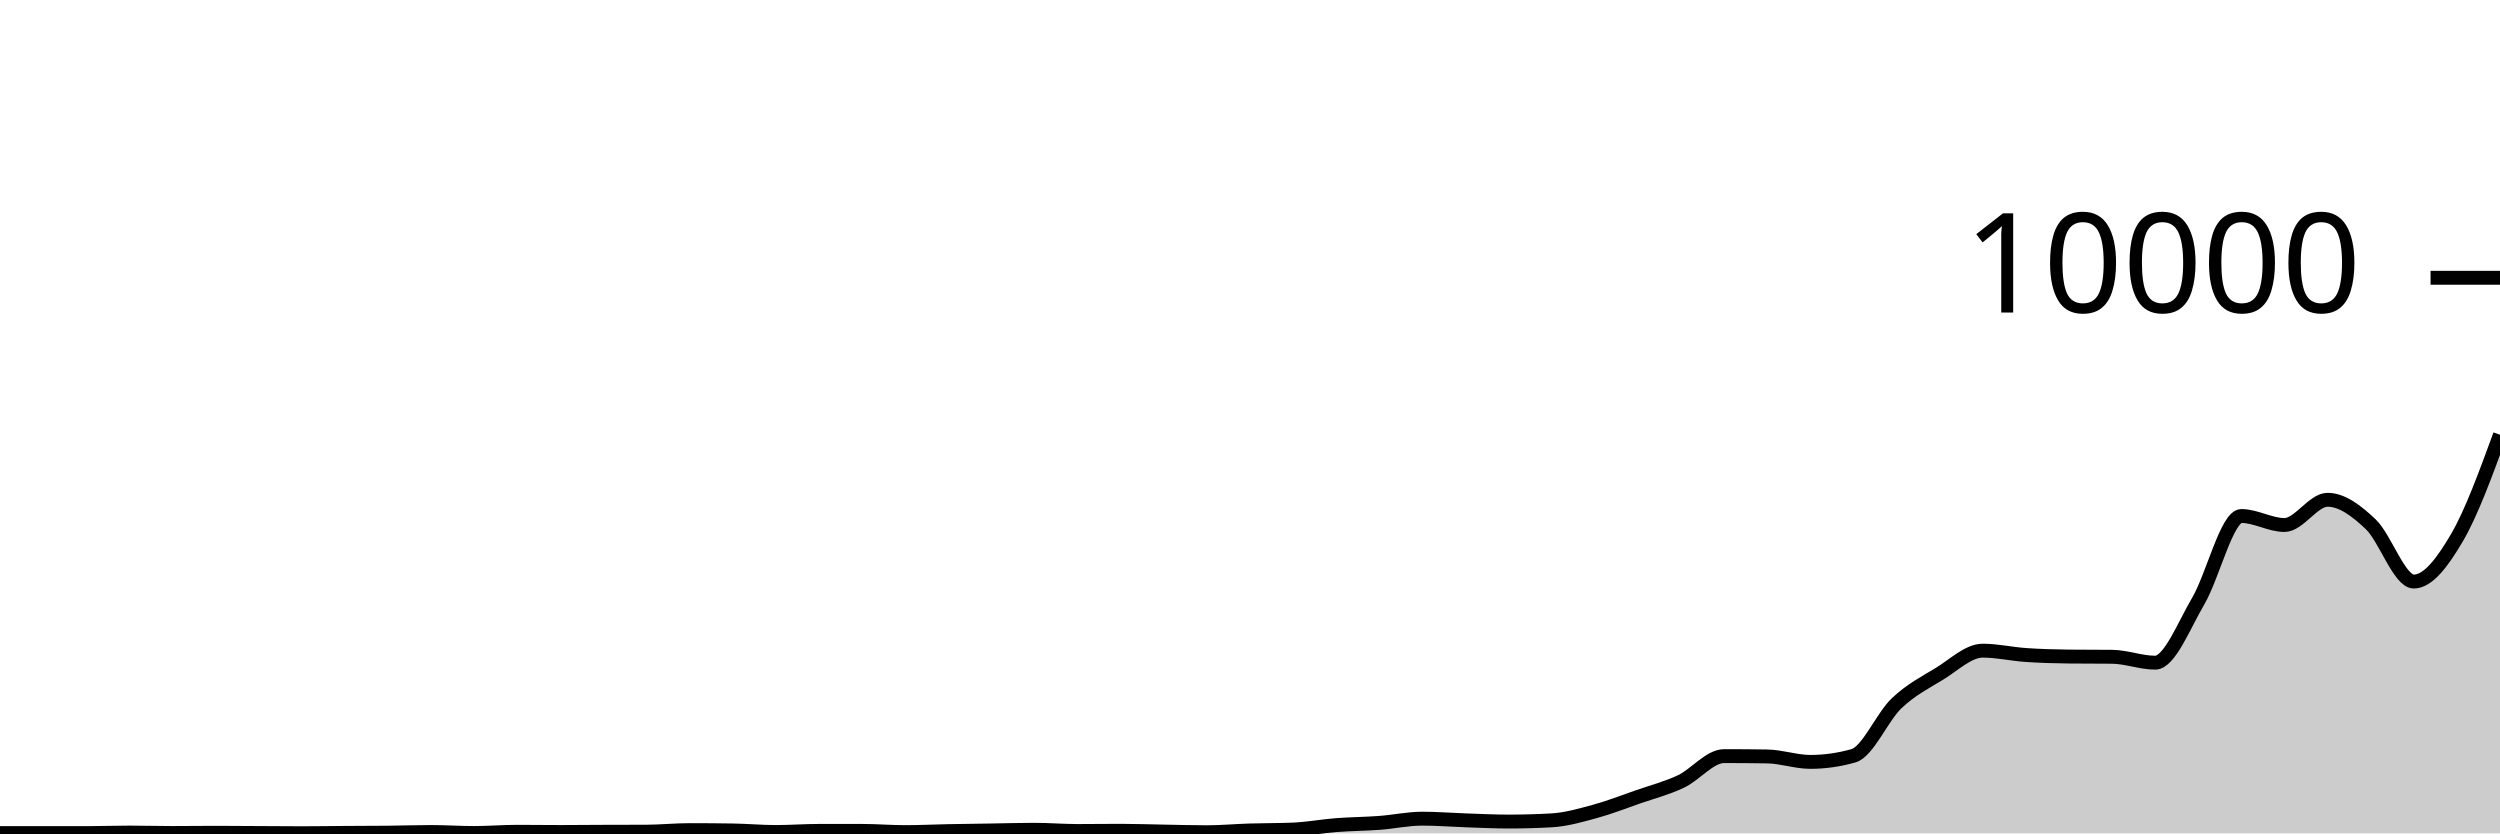
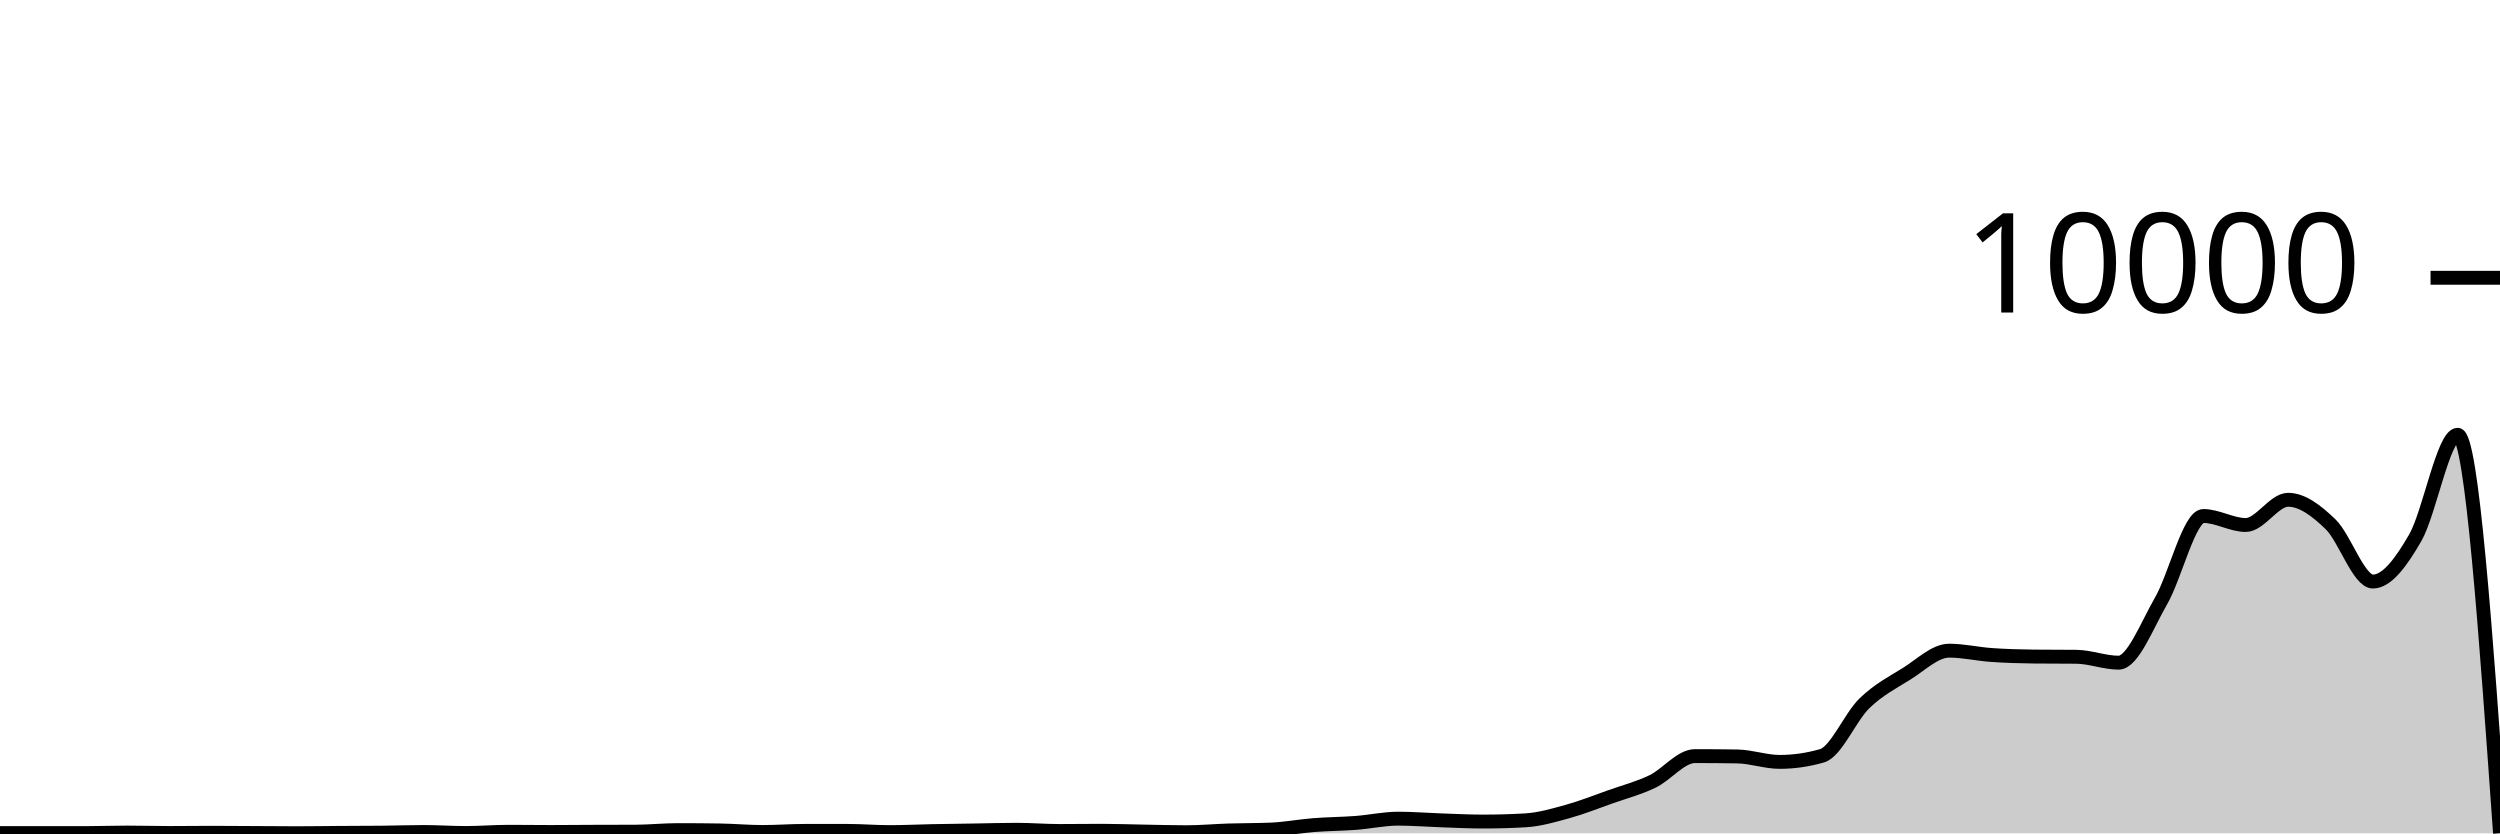
<svg xmlns="http://www.w3.org/2000/svg" viewBox="0 0 180 60">
  <g transform="translate(0,20)">
-     <path class="area" fill="rgba(0, 0, 0, 0.2)" d="M0,39.984C1.034,39.984,2.069,39.984,3.103,39.984C4.138,39.984,5.172,39.984,6.207,39.984C7.241,39.984,8.276,39.944,9.31,39.944C10.345,39.944,11.379,39.976,12.414,39.976C13.448,39.976,14.483,39.96,15.517,39.96C16.552,39.96,17.586,39.971,18.621,39.976C19.655,39.981,20.69,39.992,21.724,39.992C22.759,39.992,23.793,39.975,24.828,39.968C25.862,39.961,26.897,39.963,27.931,39.952C28.966,39.941,30,39.904,31.034,39.904C32.069,39.904,33.103,39.976,34.138,39.976C35.172,39.976,36.207,39.888,37.241,39.888C38.276,39.888,39.31,39.904,40.345,39.904C41.379,39.904,42.414,39.892,43.448,39.888C44.483,39.884,45.517,39.885,46.552,39.88C47.586,39.875,48.621,39.768,49.655,39.768C50.69,39.768,51.724,39.776,52.759,39.792C53.793,39.808,54.828,39.904,55.862,39.904C56.897,39.904,57.931,39.824,58.966,39.824C60,39.824,61.034,39.824,62.069,39.824C63.103,39.824,64.138,39.912,65.172,39.912C66.207,39.912,67.241,39.86,68.276,39.84C69.31,39.82,70.345,39.808,71.379,39.792C72.414,39.776,73.448,39.744,74.483,39.744C75.517,39.744,76.552,39.832,77.586,39.832C78.621,39.832,79.655,39.816,80.69,39.816C81.724,39.816,82.759,39.855,83.793,39.872C84.828,39.889,85.862,39.92,86.897,39.92C87.931,39.92,88.966,39.824,90,39.792C91.034,39.76,92.069,39.771,93.103,39.728C94.138,39.685,95.172,39.488,96.207,39.408C97.241,39.328,98.276,39.325,99.31,39.248C100.345,39.171,101.379,38.944,102.414,38.944C103.448,38.944,104.483,39.029,105.517,39.064C106.552,39.099,107.586,39.152,108.621,39.152C109.655,39.152,110.69,39.123,111.724,39.064C112.759,39.005,113.793,38.705,114.828,38.424C115.862,38.143,116.897,37.736,117.931,37.376C118.966,37.016,120,36.753,121.034,36.264C122.069,35.775,123.103,34.44,124.138,34.44C125.172,34.44,126.207,34.448,127.241,34.464C128.276,34.48,129.31,34.856,130.345,34.856C131.379,34.856,132.414,34.709,133.448,34.416C134.483,34.123,135.517,31.625,136.552,30.64C137.586,29.655,138.621,29.136,139.655,28.504C140.69,27.872,141.724,26.848,142.759,26.848C143.793,26.848,144.828,27.089,145.862,27.16C146.897,27.231,147.931,27.261,148.966,27.272C150,27.283,151.034,27.277,152.069,27.288C153.103,27.299,154.138,27.712,155.172,27.712C156.207,27.712,157.241,25.032,158.276,23.272C159.31,21.512,160.345,17.152,161.379,17.152C162.414,17.152,163.448,17.8,164.483,17.8C165.517,17.8,166.552,15.984,167.586,15.984C168.621,15.984,169.655,16.763,170.69,17.744C171.724,18.725,172.759,21.872,173.793,21.872C174.828,21.872,175.862,20.481,176.897,18.72C177.931,16.959,178.966,14.131,180,11.304L180,40C178.966,40,177.931,40,176.897,40C175.862,40,174.828,40,173.793,40C172.759,40,171.724,40,170.69,40C169.655,40,168.621,40,167.586,40C166.552,40,165.517,40,164.483,40C163.448,40,162.414,40,161.379,40C160.345,40,159.31,40,158.276,40C157.241,40,156.207,40,155.172,40C154.138,40,153.103,40,152.069,40C151.034,40,150,40,148.966,40C147.931,40,146.897,40,145.862,40C144.828,40,143.793,40,142.759,40C141.724,40,140.69,40,139.655,40C138.621,40,137.586,40,136.552,40C135.517,40,134.483,40,133.448,40C132.414,40,131.379,40,130.345,40C129.31,40,128.276,40,127.241,40C126.207,40,125.172,40,124.138,40C123.103,40,122.069,40,121.034,40C120,40,118.966,40,117.931,40C116.897,40,115.862,40,114.828,40C113.793,40,112.759,40,111.724,40C110.69,40,109.655,40,108.621,40C107.586,40,106.552,40,105.517,40C104.483,40,103.448,40,102.414,40C101.379,40,100.345,40,99.31,40C98.276,40,97.241,40,96.207,40C95.172,40,94.138,40,93.103,40C92.069,40,91.034,40,90,40C88.966,40,87.931,40,86.897,40C85.862,40,84.828,40,83.793,40C82.759,40,81.724,40,80.69,40C79.655,40,78.621,40,77.586,40C76.552,40,75.517,40,74.483,40C73.448,40,72.414,40,71.379,40C70.345,40,69.31,40,68.276,40C67.241,40,66.207,40,65.172,40C64.138,40,63.103,40,62.069,40C61.034,40,60,40,58.966,40C57.931,40,56.897,40,55.862,40C54.828,40,53.793,40,52.759,40C51.724,40,50.69,40,49.655,40C48.621,40,47.586,40,46.552,40C45.517,40,44.483,40,43.448,40C42.414,40,41.379,40,40.345,40C39.31,40,38.276,40,37.241,40C36.207,40,35.172,40,34.138,40C33.103,40,32.069,40,31.034,40C30,40,28.966,40,27.931,40C26.897,40,25.862,40,24.828,40C23.793,40,22.759,40,21.724,40C20.69,40,19.655,40,18.621,40C17.586,40,16.552,40,15.517,40C14.483,40,13.448,40,12.414,40C11.379,40,10.345,40,9.31,40C8.276,40,7.241,40,6.207,40C5.172,40,4.138,40,3.103,40C2.069,40,1.034,40,0,40Z" />
-     <path class="line" stroke="black" fill="none" d="M0,39.984C1.034,39.984,2.069,39.984,3.103,39.984C4.138,39.984,5.172,39.984,6.207,39.984C7.241,39.984,8.276,39.944,9.31,39.944C10.345,39.944,11.379,39.976,12.414,39.976C13.448,39.976,14.483,39.96,15.517,39.96C16.552,39.96,17.586,39.971,18.621,39.976C19.655,39.981,20.69,39.992,21.724,39.992C22.759,39.992,23.793,39.975,24.828,39.968C25.862,39.961,26.897,39.963,27.931,39.952C28.966,39.941,30,39.904,31.034,39.904C32.069,39.904,33.103,39.976,34.138,39.976C35.172,39.976,36.207,39.888,37.241,39.888C38.276,39.888,39.31,39.904,40.345,39.904C41.379,39.904,42.414,39.892,43.448,39.888C44.483,39.884,45.517,39.885,46.552,39.88C47.586,39.875,48.621,39.768,49.655,39.768C50.69,39.768,51.724,39.776,52.759,39.792C53.793,39.808,54.828,39.904,55.862,39.904C56.897,39.904,57.931,39.824,58.966,39.824C60,39.824,61.034,39.824,62.069,39.824C63.103,39.824,64.138,39.912,65.172,39.912C66.207,39.912,67.241,39.86,68.276,39.84C69.31,39.82,70.345,39.808,71.379,39.792C72.414,39.776,73.448,39.744,74.483,39.744C75.517,39.744,76.552,39.832,77.586,39.832C78.621,39.832,79.655,39.816,80.69,39.816C81.724,39.816,82.759,39.855,83.793,39.872C84.828,39.889,85.862,39.92,86.897,39.92C87.931,39.92,88.966,39.824,90,39.792C91.034,39.76,92.069,39.771,93.103,39.728C94.138,39.685,95.172,39.488,96.207,39.408C97.241,39.328,98.276,39.325,99.31,39.248C100.345,39.171,101.379,38.944,102.414,38.944C103.448,38.944,104.483,39.029,105.517,39.064C106.552,39.099,107.586,39.152,108.621,39.152C109.655,39.152,110.69,39.123,111.724,39.064C112.759,39.005,113.793,38.705,114.828,38.424C115.862,38.143,116.897,37.736,117.931,37.376C118.966,37.016,120,36.753,121.034,36.264C122.069,35.775,123.103,34.44,124.138,34.44C125.172,34.44,126.207,34.448,127.241,34.464C128.276,34.48,129.31,34.856,130.345,34.856C131.379,34.856,132.414,34.709,133.448,34.416C134.483,34.123,135.517,31.625,136.552,30.64C137.586,29.655,138.621,29.136,139.655,28.504C140.69,27.872,141.724,26.848,142.759,26.848C143.793,26.848,144.828,27.089,145.862,27.16C146.897,27.231,147.931,27.261,148.966,27.272C150,27.283,151.034,27.277,152.069,27.288C153.103,27.299,154.138,27.712,155.172,27.712C156.207,27.712,157.241,25.032,158.276,23.272C159.31,21.512,160.345,17.152,161.379,17.152C162.414,17.152,163.448,17.8,164.483,17.8C165.517,17.8,166.552,15.984,167.586,15.984C168.621,15.984,169.655,16.763,170.69,17.744C171.724,18.725,172.759,21.872,173.793,21.872C174.828,21.872,175.862,20.481,176.897,18.72C177.931,16.959,178.966,14.131,180,11.304" />
+     <path class="area" fill="rgba(0, 0, 0, 0.2)" d="M0,39.984C1.017,39.984,2.034,39.984,3.051,39.984C4.068,39.984,5.085,39.984,6.102,39.984C7.119,39.984,8.136,39.944,9.153,39.944C10.169,39.944,11.186,39.976,12.203,39.976C13.22,39.976,14.237,39.96,15.254,39.96C16.271,39.96,17.288,39.971,18.305,39.976C19.322,39.981,20.339,39.992,21.356,39.992C22.373,39.992,23.39,39.975,24.407,39.968C25.424,39.961,26.441,39.963,27.458,39.952C28.475,39.941,29.492,39.904,30.508,39.904C31.525,39.904,32.542,39.976,33.559,39.976C34.576,39.976,35.593,39.888,36.61,39.888C37.627,39.888,38.644,39.904,39.661,39.904C40.678,39.904,41.695,39.892,42.712,39.888C43.729,39.884,44.746,39.885,45.763,39.88C46.78,39.875,47.797,39.768,48.814,39.768C49.831,39.768,50.847,39.776,51.864,39.792C52.881,39.808,53.898,39.904,54.915,39.904C55.932,39.904,56.949,39.824,57.966,39.824C58.983,39.824,60,39.824,61.017,39.824C62.034,39.824,63.051,39.912,64.068,39.912C65.085,39.912,66.102,39.86,67.119,39.84C68.136,39.82,69.153,39.808,70.169,39.792C71.186,39.776,72.203,39.744,73.22,39.744C74.237,39.744,75.254,39.832,76.271,39.832C77.288,39.832,78.305,39.816,79.322,39.816C80.339,39.816,81.356,39.855,82.373,39.872C83.39,39.889,84.407,39.92,85.424,39.92C86.441,39.92,87.458,39.824,88.475,39.792C89.492,39.76,90.508,39.771,91.525,39.728C92.542,39.685,93.559,39.488,94.576,39.408C95.593,39.328,96.61,39.325,97.627,39.248C98.644,39.171,99.661,38.944,100.678,38.944C101.695,38.944,102.712,39.029,103.729,39.064C104.746,39.099,105.763,39.152,106.78,39.152C107.797,39.152,108.814,39.123,109.831,39.064C110.847,39.005,111.864,38.705,112.881,38.424C113.898,38.143,114.915,37.736,115.932,37.376C116.949,37.016,117.966,36.753,118.983,36.264C120,35.775,121.017,34.44,122.034,34.44C123.051,34.44,124.068,34.448,125.085,34.464C126.102,34.48,127.119,34.856,128.136,34.856C129.153,34.856,130.169,34.709,131.186,34.416C132.203,34.123,133.22,31.625,134.237,30.64C135.254,29.655,136.271,29.136,137.288,28.504C138.305,27.872,139.322,26.848,140.339,26.848C141.356,26.848,142.373,27.089,143.39,27.16C144.407,27.231,145.424,27.261,146.441,27.272C147.458,27.283,148.475,27.277,149.492,27.288C150.508,27.299,151.525,27.712,152.542,27.712C153.559,27.712,154.576,25.032,155.593,23.272C156.61,21.512,157.627,17.152,158.644,17.152C159.661,17.152,160.678,17.8,161.695,17.8C162.712,17.8,163.729,15.984,164.746,15.984C165.763,15.984,166.78,16.763,167.797,17.744C168.814,18.725,169.831,21.872,170.847,21.872C171.864,21.872,172.881,20.481,173.898,18.72C174.915,16.959,175.932,11.304,176.949,11.304C177.966,11.304,178.983,25.648,180,39.992L180,40C178.983,40,177.966,40,176.949,40C175.932,40,174.915,40,173.898,40C172.881,40,171.864,40,170.847,40C169.831,40,168.814,40,167.797,40C166.78,40,165.763,40,164.746,40C163.729,40,162.712,40,161.695,40C160.678,40,159.661,40,158.644,40C157.627,40,156.61,40,155.593,40C154.576,40,153.559,40,152.542,40C151.525,40,150.508,40,149.492,40C148.475,40,147.458,40,146.441,40C145.424,40,144.407,40,143.39,40C142.373,40,141.356,40,140.339,40C139.322,40,138.305,40,137.288,40C136.271,40,135.254,40,134.237,40C133.22,40,132.203,40,131.186,40C130.169,40,129.153,40,128.136,40C127.119,40,126.102,40,125.085,40C124.068,40,123.051,40,122.034,40C121.017,40,120,40,118.983,40C117.966,40,116.949,40,115.932,40C114.915,40,113.898,40,112.881,40C111.864,40,110.847,40,109.831,40C108.814,40,107.797,40,106.78,40C105.763,40,104.746,40,103.729,40C102.712,40,101.695,40,100.678,40C99.661,40,98.644,40,97.627,40C96.61,40,95.593,40,94.576,40C93.559,40,92.542,40,91.525,40C90.508,40,89.492,40,88.475,40C87.458,40,86.441,40,85.424,40C84.407,40,83.39,40,82.373,40C81.356,40,80.339,40,79.322,40C78.305,40,77.288,40,76.271,40C75.254,40,74.237,40,73.22,40C72.203,40,71.186,40,70.169,40C69.153,40,68.136,40,67.119,40C66.102,40,65.085,40,64.068,40C63.051,40,62.034,40,61.017,40C60,40,58.983,40,57.966,40C56.949,40,55.932,40,54.915,40C53.898,40,52.881,40,51.864,40C50.847,40,49.831,40,48.814,40C47.797,40,46.78,40,45.763,40C44.746,40,43.729,40,42.712,40C41.695,40,40.678,40,39.661,40C38.644,40,37.627,40,36.61,40C35.593,40,34.576,40,33.559,40C32.542,40,31.525,40,30.508,40C29.492,40,28.475,40,27.458,40C26.441,40,25.424,40,24.407,40C23.39,40,22.373,40,21.356,40C20.339,40,19.322,40,18.305,40C17.288,40,16.271,40,15.254,40C14.237,40,13.22,40,12.203,40C11.186,40,10.169,40,9.153,40C8.136,40,7.119,40,6.102,40C5.085,40,4.068,40,3.051,40C2.034,40,1.017,40,0,40Z" />
+     <path class="line" stroke="black" fill="none" d="M0,39.984C1.017,39.984,2.034,39.984,3.051,39.984C4.068,39.984,5.085,39.984,6.102,39.984C7.119,39.984,8.136,39.944,9.153,39.944C10.169,39.944,11.186,39.976,12.203,39.976C13.22,39.976,14.237,39.96,15.254,39.96C16.271,39.96,17.288,39.971,18.305,39.976C19.322,39.981,20.339,39.992,21.356,39.992C22.373,39.992,23.39,39.975,24.407,39.968C25.424,39.961,26.441,39.963,27.458,39.952C28.475,39.941,29.492,39.904,30.508,39.904C31.525,39.904,32.542,39.976,33.559,39.976C34.576,39.976,35.593,39.888,36.61,39.888C37.627,39.888,38.644,39.904,39.661,39.904C40.678,39.904,41.695,39.892,42.712,39.888C43.729,39.884,44.746,39.885,45.763,39.88C46.78,39.875,47.797,39.768,48.814,39.768C49.831,39.768,50.847,39.776,51.864,39.792C52.881,39.808,53.898,39.904,54.915,39.904C55.932,39.904,56.949,39.824,57.966,39.824C58.983,39.824,60,39.824,61.017,39.824C62.034,39.824,63.051,39.912,64.068,39.912C65.085,39.912,66.102,39.86,67.119,39.84C68.136,39.82,69.153,39.808,70.169,39.792C71.186,39.776,72.203,39.744,73.22,39.744C74.237,39.744,75.254,39.832,76.271,39.832C77.288,39.832,78.305,39.816,79.322,39.816C80.339,39.816,81.356,39.855,82.373,39.872C83.39,39.889,84.407,39.92,85.424,39.92C86.441,39.92,87.458,39.824,88.475,39.792C89.492,39.76,90.508,39.771,91.525,39.728C92.542,39.685,93.559,39.488,94.576,39.408C95.593,39.328,96.61,39.325,97.627,39.248C98.644,39.171,99.661,38.944,100.678,38.944C101.695,38.944,102.712,39.029,103.729,39.064C104.746,39.099,105.763,39.152,106.78,39.152C107.797,39.152,108.814,39.123,109.831,39.064C110.847,39.005,111.864,38.705,112.881,38.424C113.898,38.143,114.915,37.736,115.932,37.376C116.949,37.016,117.966,36.753,118.983,36.264C120,35.775,121.017,34.44,122.034,34.44C123.051,34.44,124.068,34.448,125.085,34.464C126.102,34.48,127.119,34.856,128.136,34.856C129.153,34.856,130.169,34.709,131.186,34.416C132.203,34.123,133.22,31.625,134.237,30.64C135.254,29.655,136.271,29.136,137.288,28.504C138.305,27.872,139.322,26.848,140.339,26.848C141.356,26.848,142.373,27.089,143.39,27.16C144.407,27.231,145.424,27.261,146.441,27.272C147.458,27.283,148.475,27.277,149.492,27.288C150.508,27.299,151.525,27.712,152.542,27.712C153.559,27.712,154.576,25.032,155.593,23.272C156.61,21.512,157.627,17.152,158.644,17.152C159.661,17.152,160.678,17.8,161.695,17.8C162.712,17.8,163.729,15.984,164.746,15.984C165.763,15.984,166.78,16.763,167.797,17.744C168.814,18.725,169.831,21.872,170.847,21.872C171.864,21.872,172.881,20.481,173.898,18.72C174.915,16.959,175.932,11.304,176.949,11.304C177.966,11.304,178.983,25.648,180,39.992" />
    <path class="axis-ceiling" stroke-width="1" stroke="black" fill="none" d="M175,0L180,0" />
    <text class="axis-ceiling-label" font-family="sans-serif" text-anchor="end" font-size="10px" x="170" y="2.5">10000</text>
  </g>
</svg>
